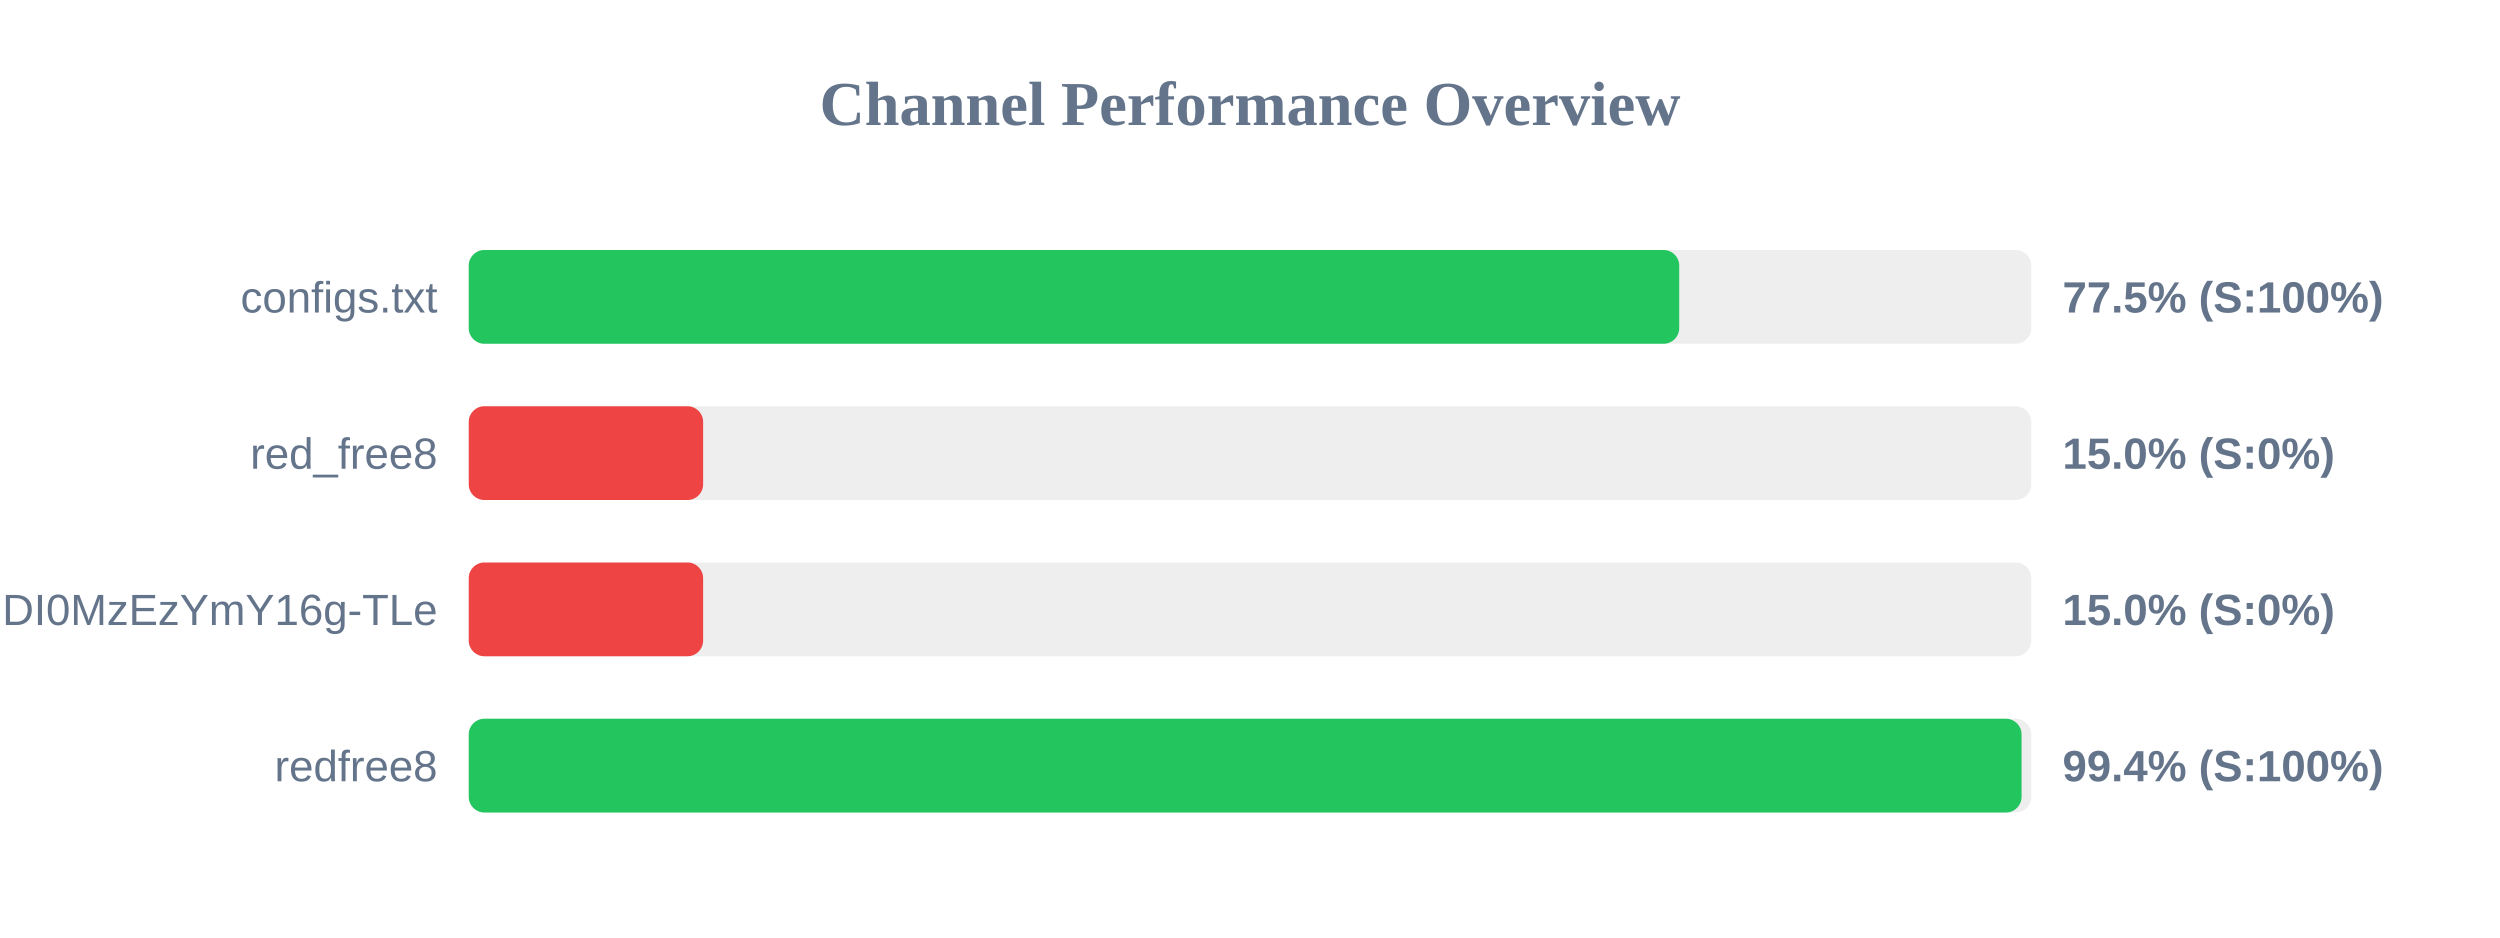
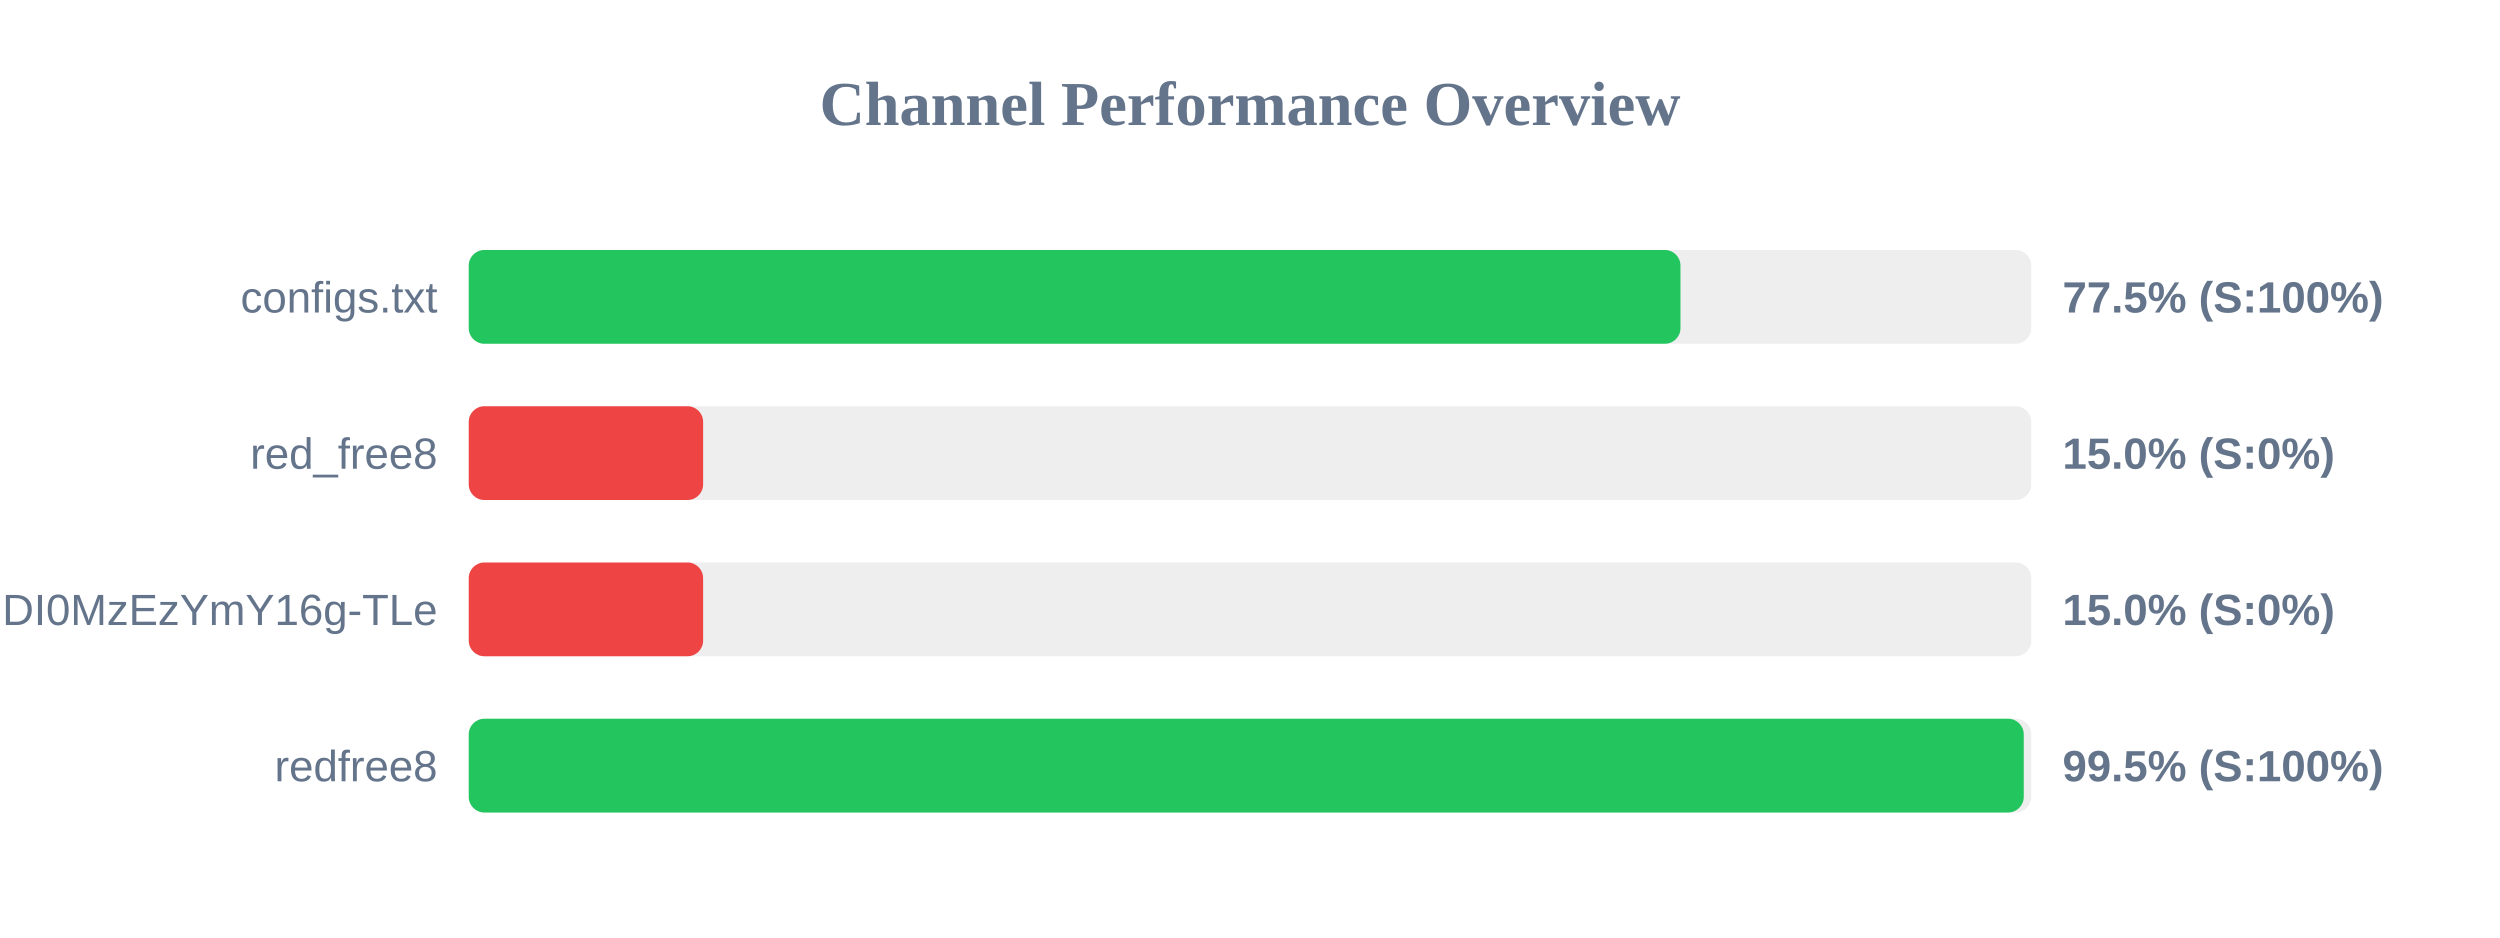
<svg xmlns="http://www.w3.org/2000/svg" width="800" height="300" version="1.1">
  <style>
        .row { font: 14px Arial; fill: #64748b; }
        .score { font: bold 14px Arial; fill: #64748b; }
    </style>
  <text x="400" y="40" text-anchor="middle" font-size="20px" font-weight="bold" fill="#64748b">Channel Performance Overview</text>
  <rect x="150" y="80" width="500" height="30" fill="#eee" rx="5" />
-   <rect x="150" y="80" width="387.35" height="30" fill="#22c55e" rx="5" />
+   <rect x="150" y="80" width="387.75" height="30" fill="#22c55e" rx="5" />
  <text x="140" y="100" text-anchor="end" class="row">configs.txt</text>
  <text x="660" y="100" text-anchor="start" class="score">77.5% (S:100%)</text>
  <rect x="150" y="130" width="500" height="30" fill="#eee" rx="5" />
  <rect x="150" y="130" width="75.0" height="30" fill="#ef4444" rx="5" />
  <text x="140" y="150" text-anchor="end" class="row">red_free8</text>
  <text x="660" y="150" text-anchor="start" class="score">15.0% (S:0%)</text>
  <rect x="150" y="180" width="500" height="30" fill="#eee" rx="5" />
  <rect x="150" y="180" width="75.0" height="30" fill="#ef4444" rx="5" />
  <text x="140" y="200" text-anchor="end" class="row">NjEzODY1NDgyOCwxNzQ1NDI0MzEzYmY16g-TLe</text>
  <text x="660" y="200" text-anchor="start" class="score">15.0% (S:0%)</text>
  <rect x="150" y="230" width="500" height="30" fill="#eee" rx="5" />
-   <rect x="150" y="230" width="496.9" height="30" fill="#22c55e" rx="5" />
+   <rect x="150" y="230" width="497.6" height="30" fill="#22c55e" rx="5" />
  <text x="140" y="250" text-anchor="end" class="row">redfree8</text>
-   <text x="660" y="250" text-anchor="start" class="score">99.4% (S:100%)</text>
+   <text x="660" y="250" text-anchor="start" class="score">99.5% (S:100%)</text>
</svg>
